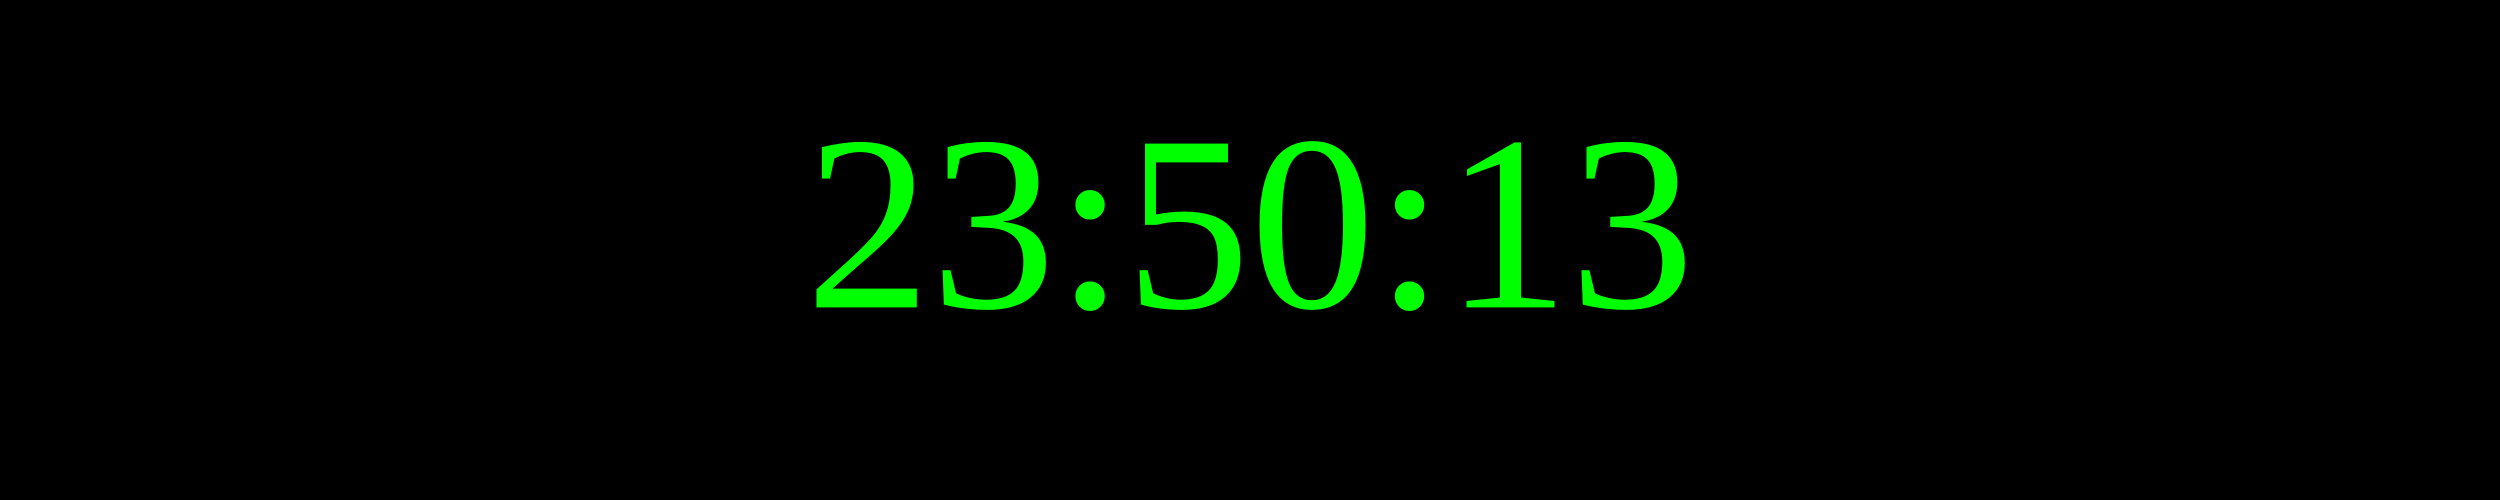
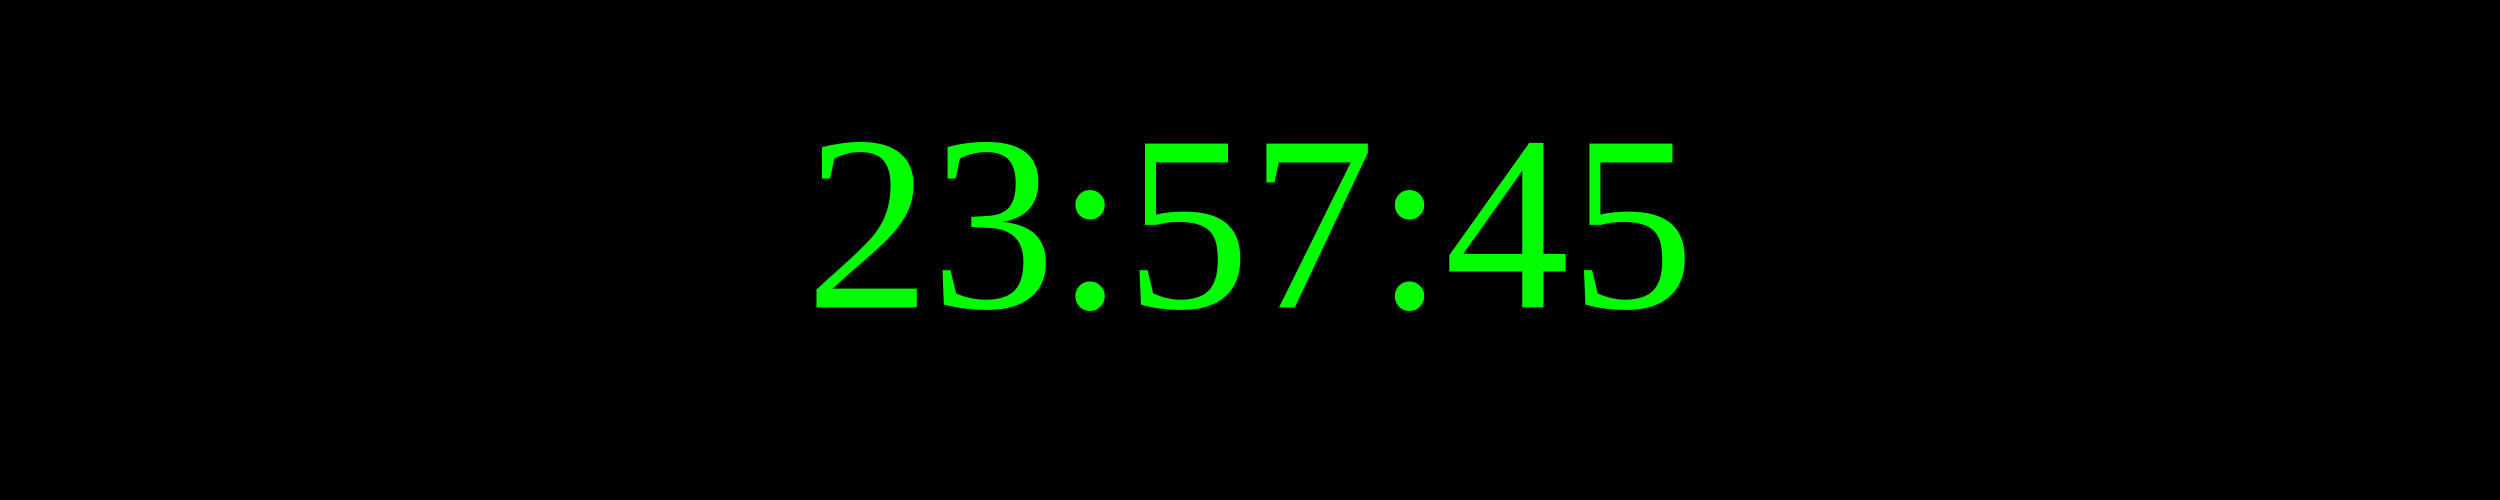
<svg xmlns="http://www.w3.org/2000/svg" width="250" height="50">
  <rect width="100%" height="100%" fill="black" />
  <text x="50%" y="50%" font-size="25" fill="lime" text-anchor="middle" dominant-baseline="middle">
- 23:50:13
+ 23:57:45
</text>
</svg>
